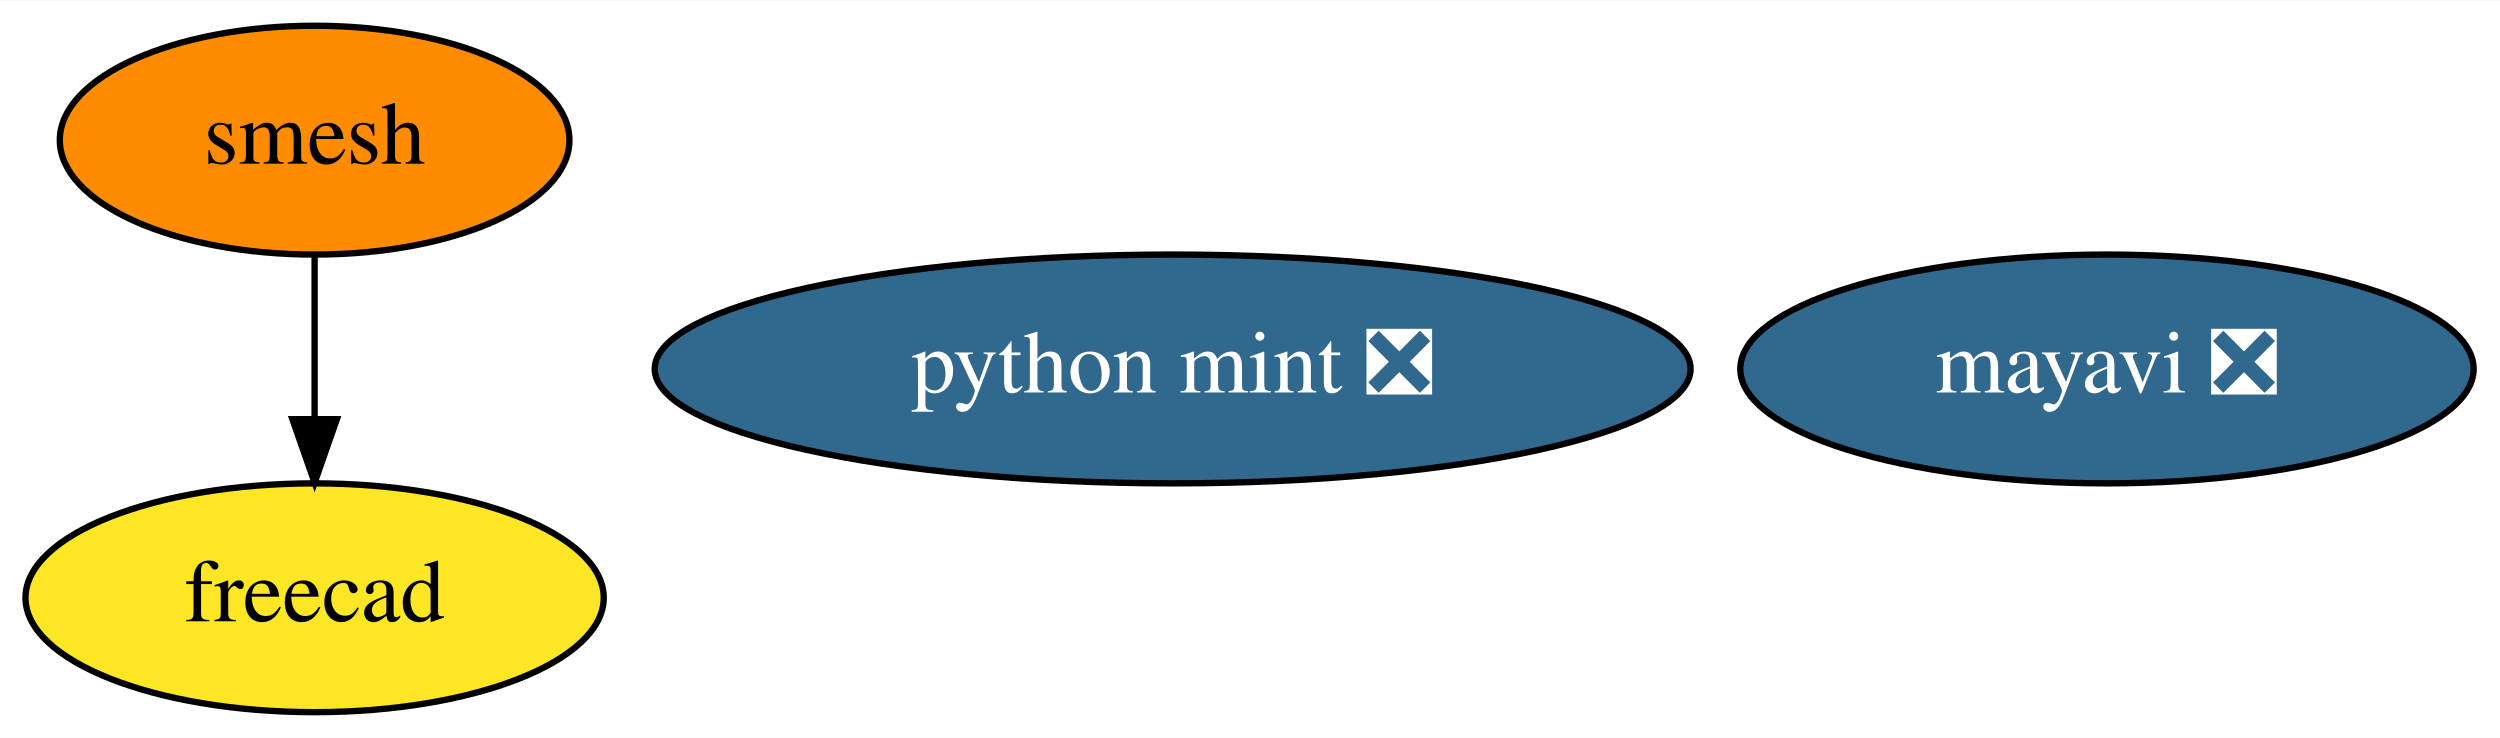
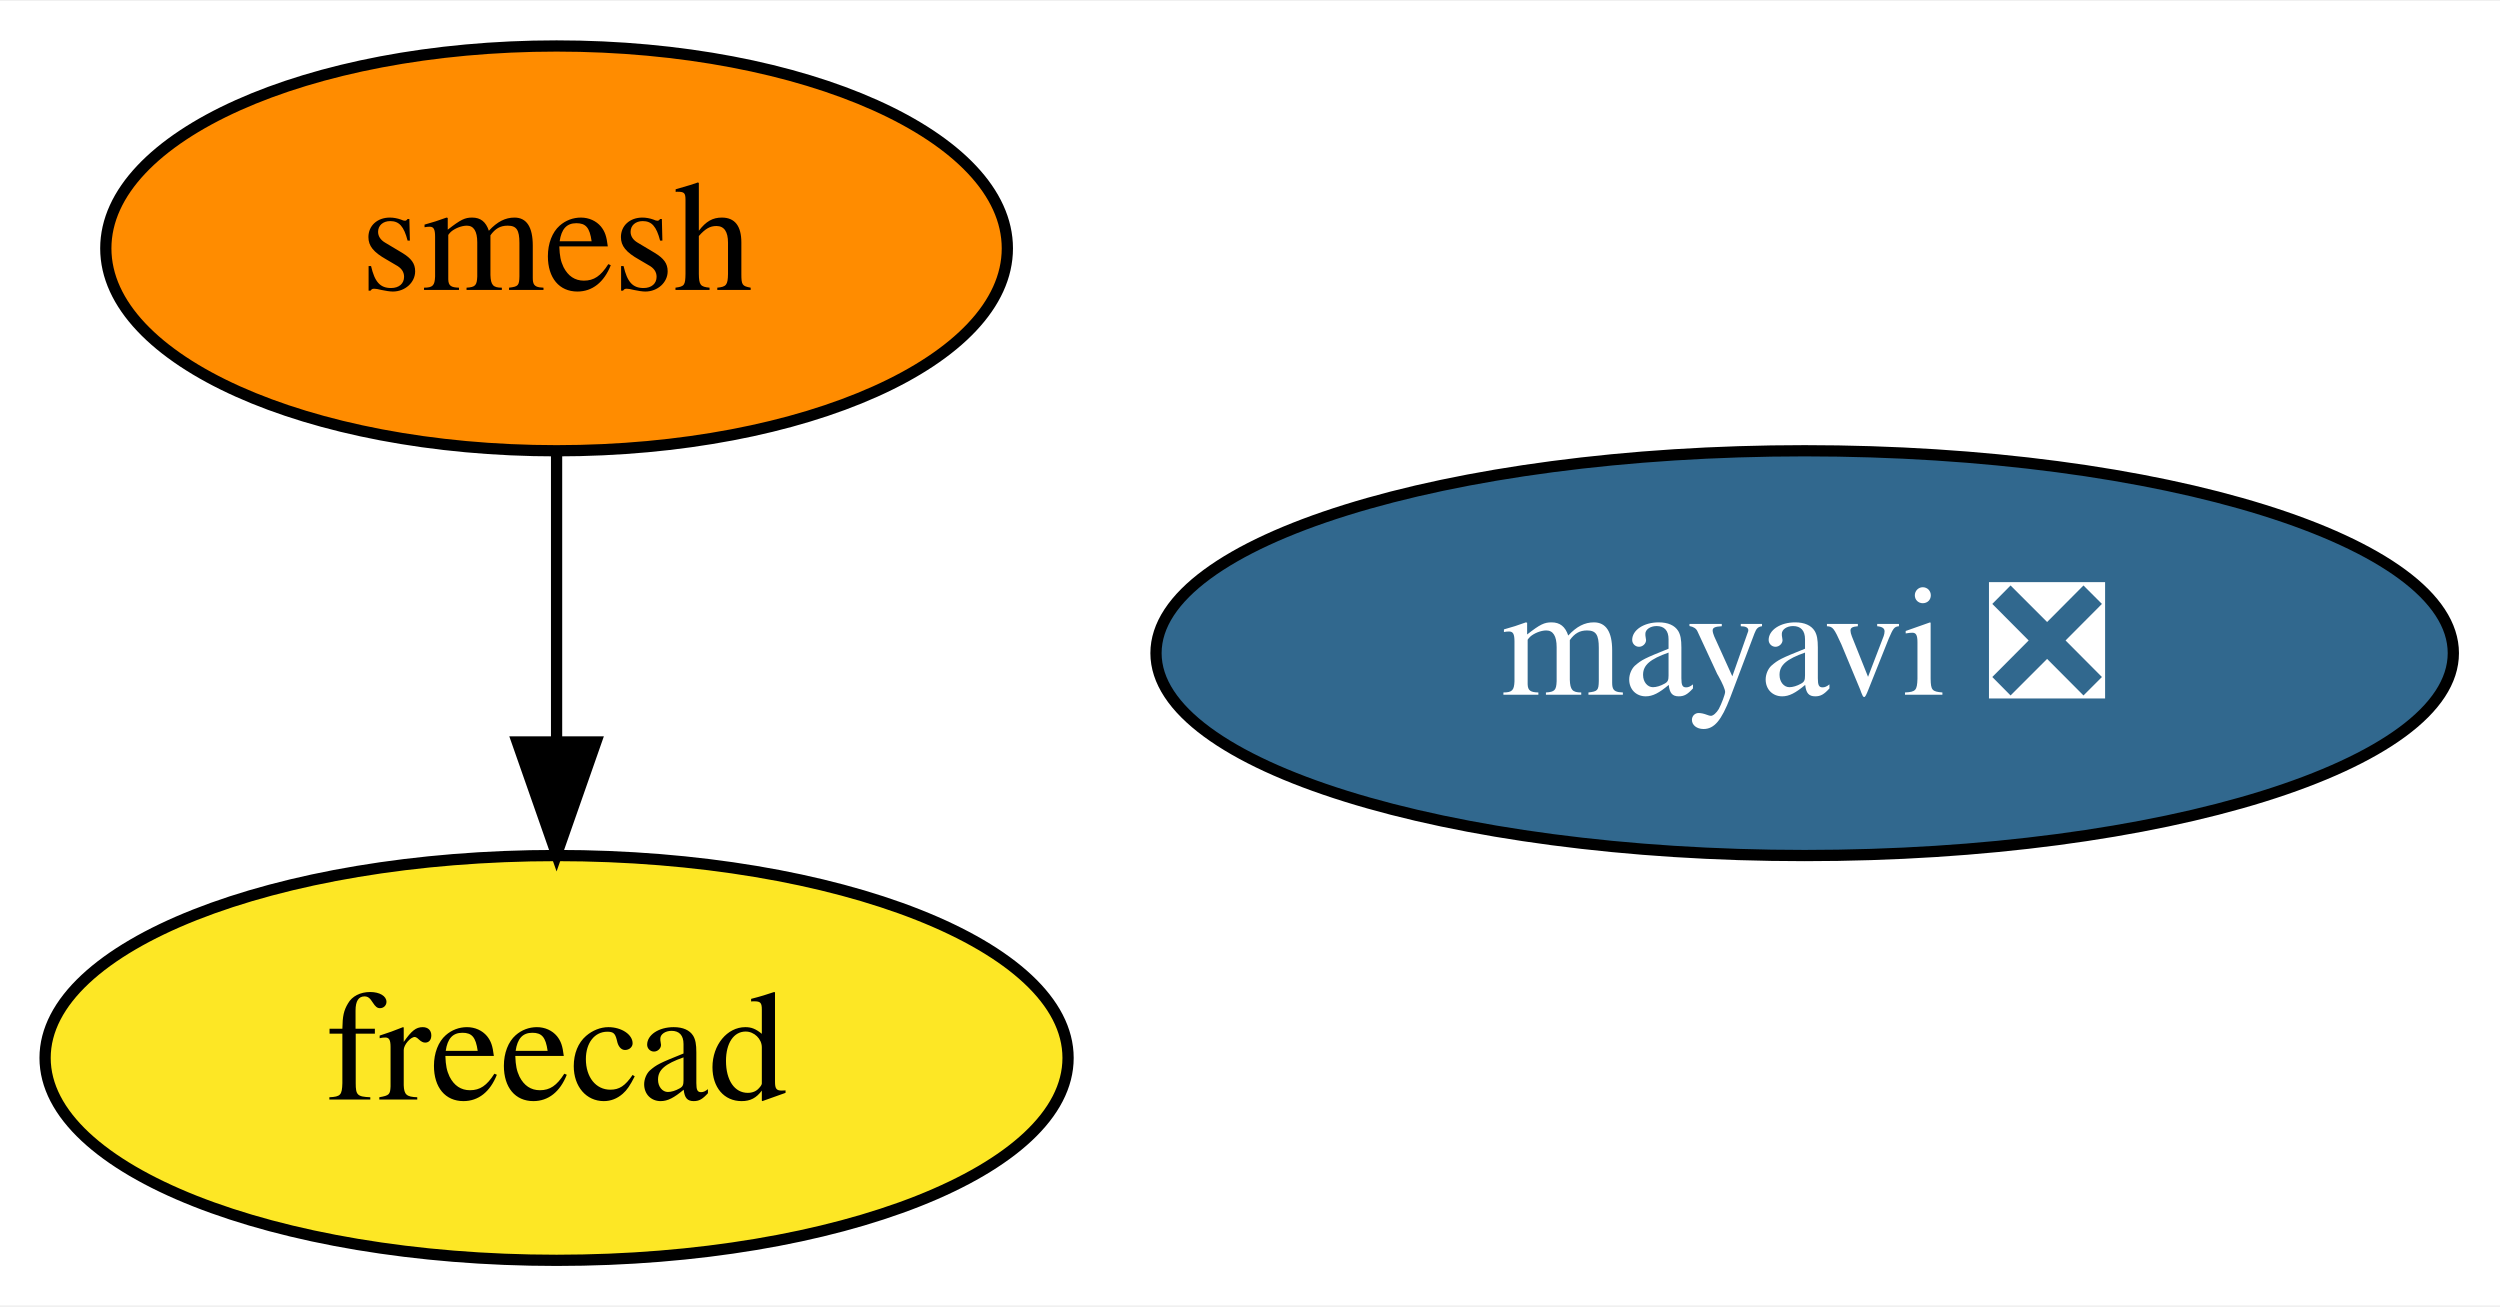
- <svg xmlns="http://www.w3.org/2000/svg" xmlns:xlink="http://www.w3.org/1999/xlink" width="393pt" height="116pt" viewBox="0.00 0.00 393.34 116.00">
+ <svg xmlns="http://www.w3.org/2000/svg" xmlns:xlink="http://www.w3.org/1999/xlink" width="222pt" height="116pt" viewBox="0.00 0.00 222.34 116.00">
  <g id="graph0" class="graph" transform="scale(1 1) rotate(0) translate(4 112)">
-     <polygon fill="white" stroke="transparent" points="-4,4 -4,-112 389.34,-112 389.34,4 -4,4" />
+     <polygon fill="white" stroke="transparent" points="-4,4 -4,-112 218.34,-112 218.34,4 -4,4" />
    <g id="node1" class="node">
      <g id="a_node1">
        <a xlink:href="https://github.com/conda-forge/mayavi-feedstock/pull/54" xlink:title="mayavi ❎">
-           <ellipse fill="#31688e" stroke="black" cx="327.5" cy="-54" rx="57.69" ry="18" />
-           <text text-anchor="middle" x="327.5" y="-50.3" font-family="Times,serif" font-size="14.00" fill="white">mayavi ❎</text>
+           <ellipse fill="#31688e" stroke="black" cx="156.5" cy="-54" rx="57.69" ry="18" />
+           <text text-anchor="middle" x="156.5" y="-50.3" font-family="Times,serif" font-size="14.00" fill="white">mayavi ❎</text>
        </a>
      </g>
    </g>
    <g id="node2" class="node">
      <g id="a_node2">
        <a xlink:href="https://github.com/conda-forge/smesh-feedstock" xlink:title="smesh">
          <ellipse fill="#ff8c00" stroke="black" cx="45.5" cy="-90" rx="40.09" ry="18" />
          <text text-anchor="middle" x="45.5" y="-86.3" font-family="Times,serif" font-size="14.00">smesh</text>
        </a>
      </g>
    </g>
    <g id="node3" class="node">
      <g id="a_node3">
        <a xlink:href="https://github.com/conda-forge/freecad-feedstock" xlink:title="freecad">
          <ellipse fill="#fde725" stroke="black" cx="45.5" cy="-18" rx="45.49" ry="18" />
          <text text-anchor="middle" x="45.5" y="-14.3" font-family="Times,serif" font-size="14.00">freecad</text>
        </a>
      </g>
    </g>
    <g id="edge1" class="edge">
      <path fill="none" stroke="black" d="M45.5,-71.7C45.5,-63.98 45.5,-54.71 45.5,-46.11" />
      <polygon fill="black" stroke="black" points="49,-46.1 45.5,-36.1 42,-46.1 49,-46.1" />
    </g>
-     <g id="node4" class="node">
-       <g id="a_node4">
-         <a xlink:href="https://github.com/conda-forge/python-mint-feedstock/pull/25" xlink:title="python mint ❎">
-           <ellipse fill="#31688e" stroke="black" cx="180.5" cy="-54" rx="81.49" ry="18" />
-           <text text-anchor="middle" x="180.5" y="-50.3" font-family="Times,serif" font-size="14.00" fill="white">python mint ❎</text>
-         </a>
-       </g>
-     </g>
  </g>
</svg>
